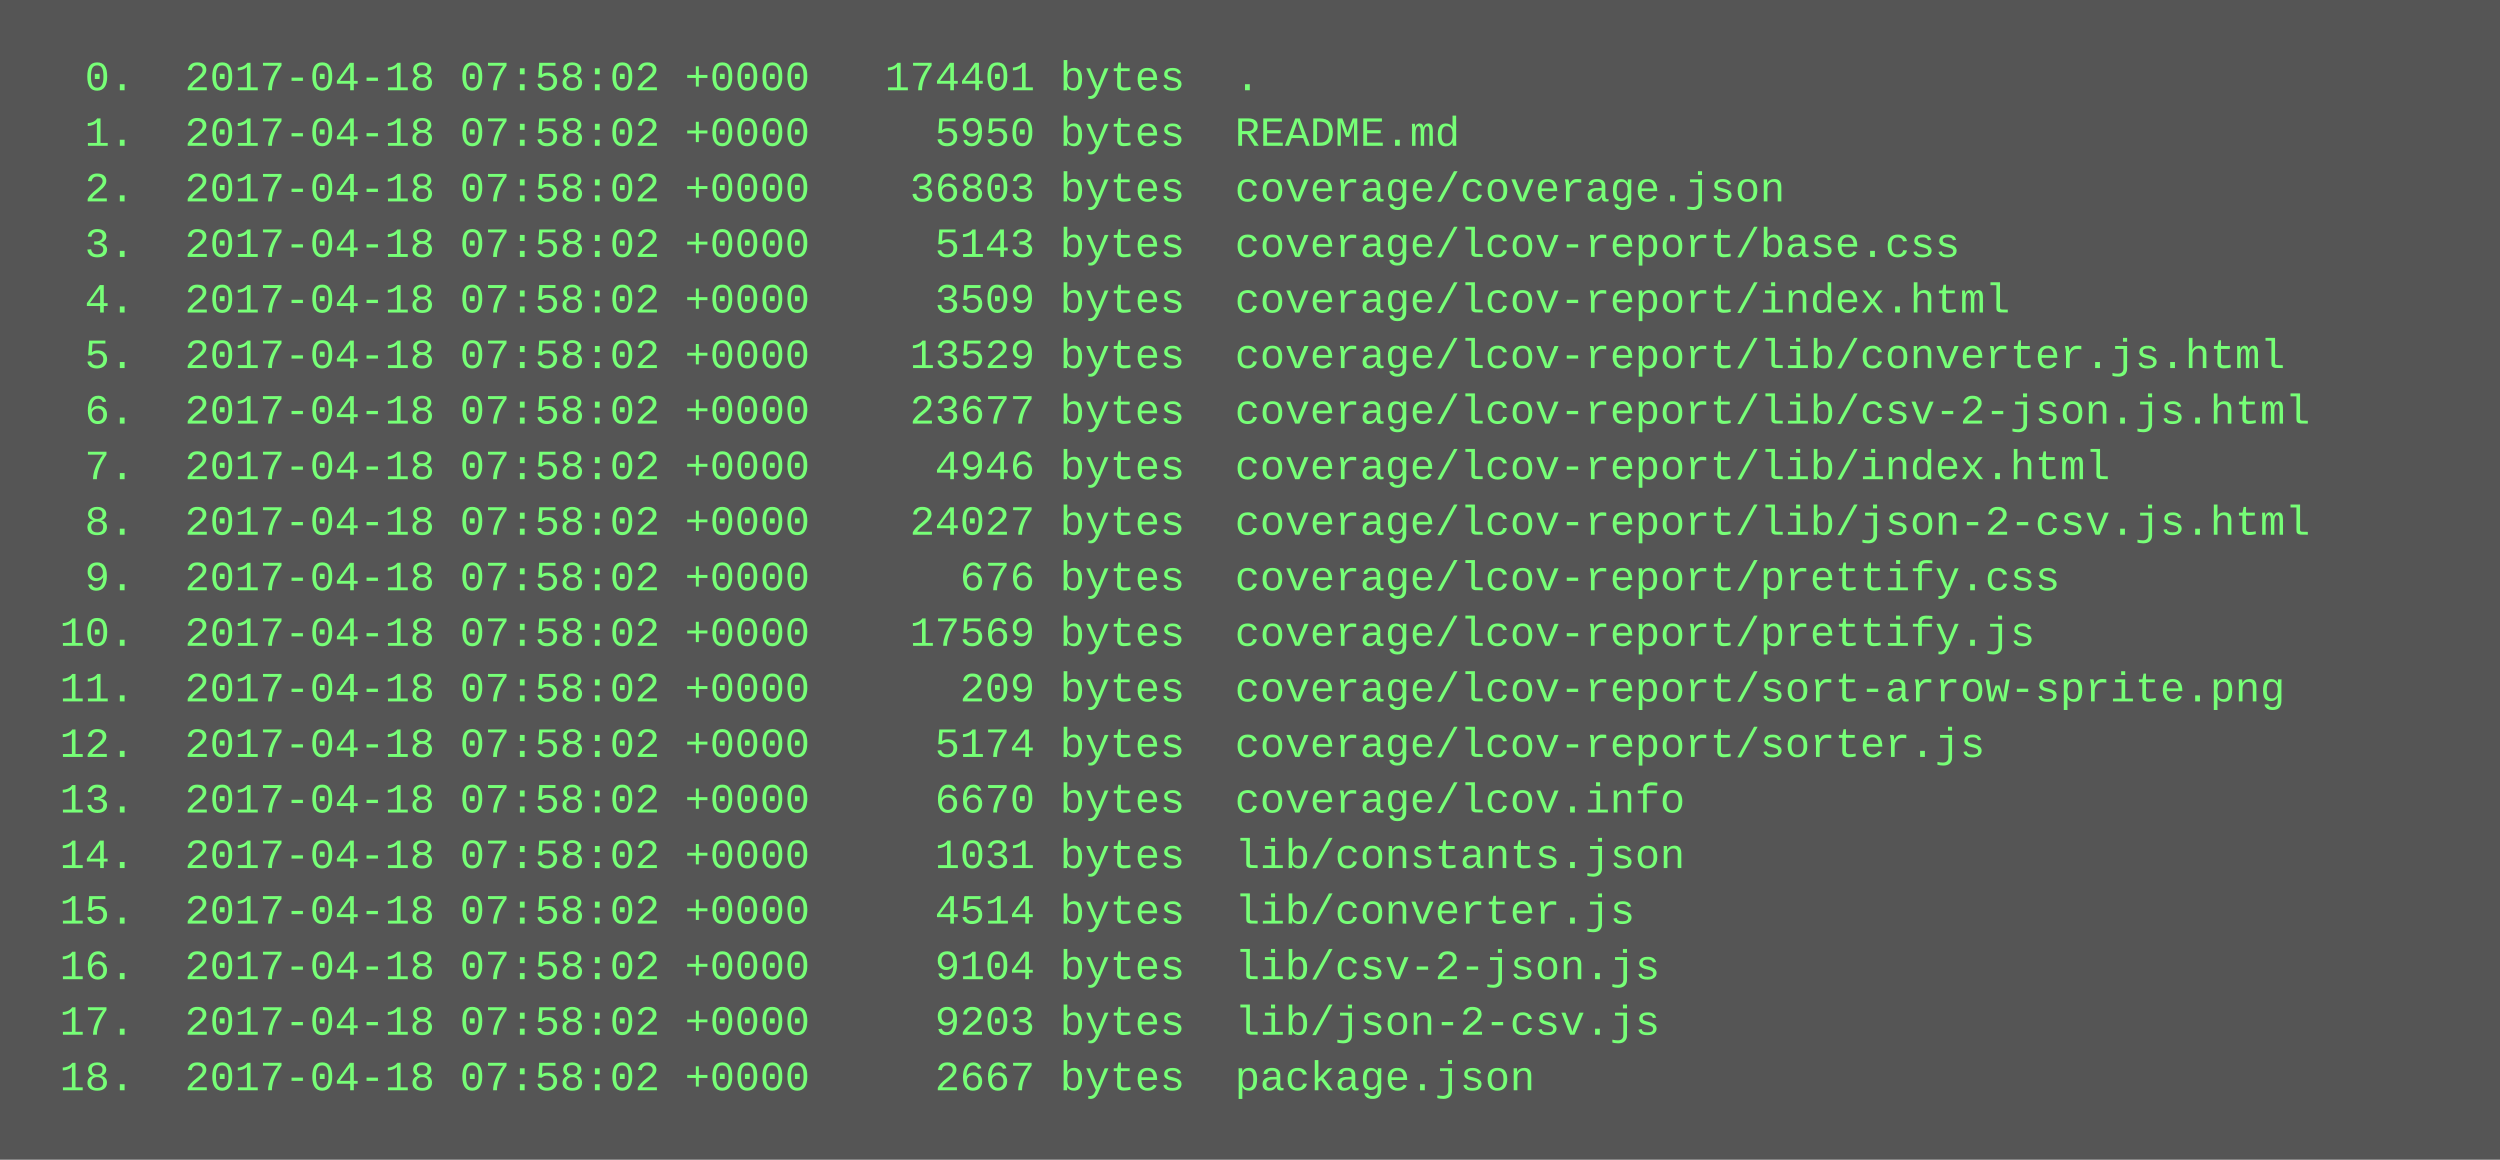
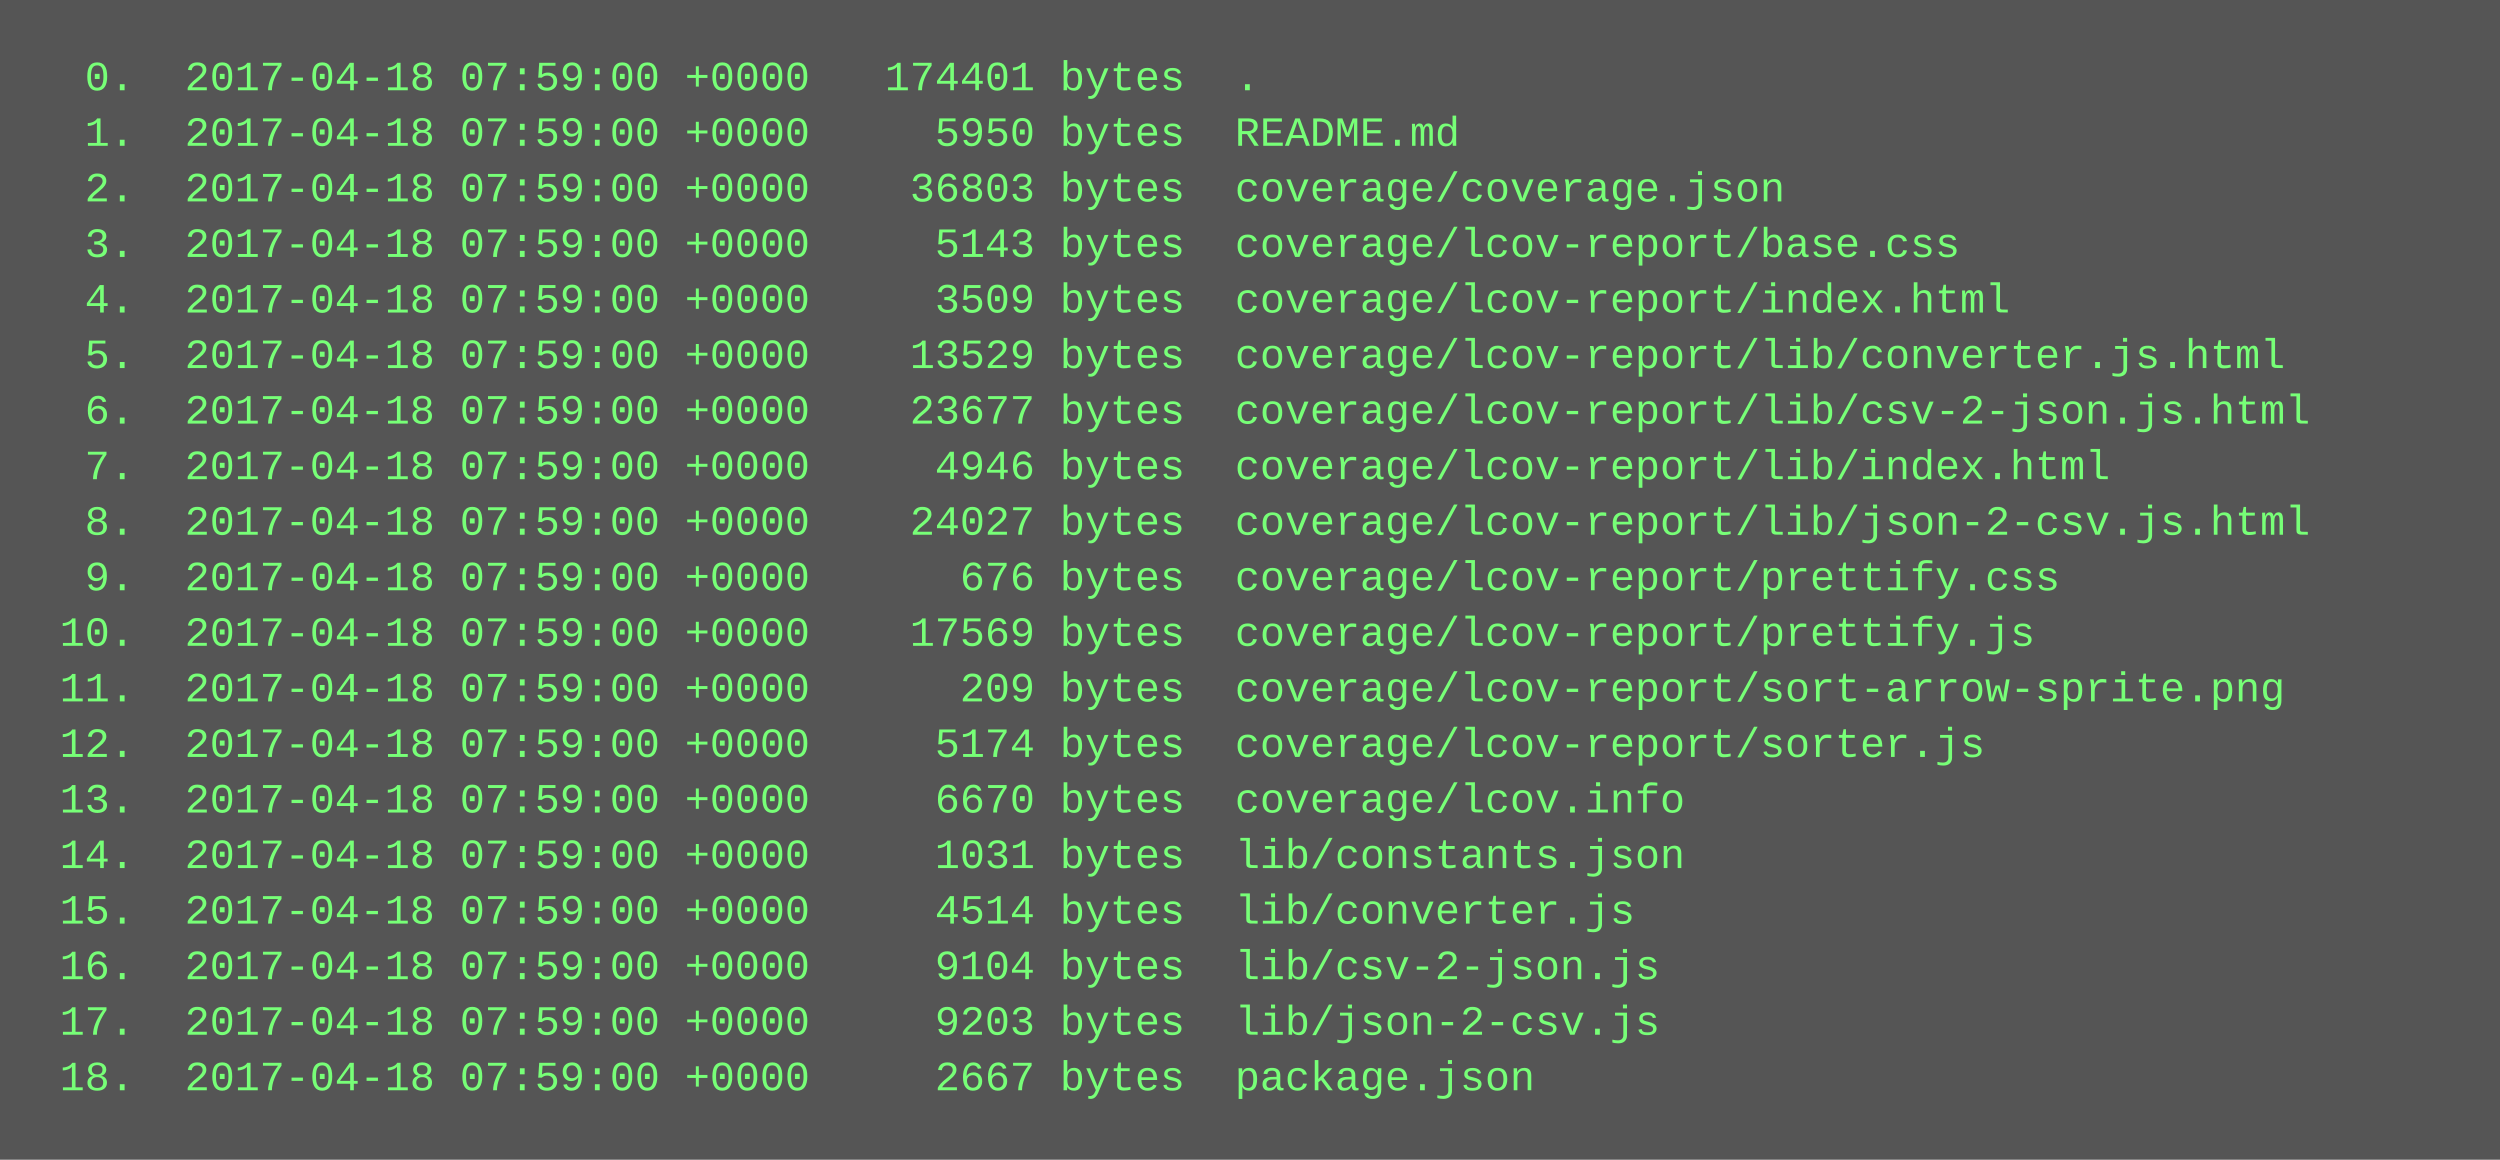
<svg xmlns="http://www.w3.org/2000/svg" height="334" width="720">
  <rect height="334" fill="#555" width="720" />
  <text fill="#7f7" font-family="Courier New" font-size="12" xml:space="preserve">
-     <tspan x="10" y="26">  0.  2017-04-18 07:58:02 +0000   174401 bytes  .</tspan>
-     <tspan x="10" y="42">  1.  2017-04-18 07:58:02 +0000     5950 bytes  README.md</tspan>
-     <tspan x="10" y="58">  2.  2017-04-18 07:58:02 +0000    36803 bytes  coverage/coverage.json</tspan>
-     <tspan x="10" y="74">  3.  2017-04-18 07:58:02 +0000     5143 bytes  coverage/lcov-report/base.css</tspan>
-     <tspan x="10" y="90">  4.  2017-04-18 07:58:02 +0000     3509 bytes  coverage/lcov-report/index.html</tspan>
-     <tspan x="10" y="106">  5.  2017-04-18 07:58:02 +0000    13529 bytes  coverage/lcov-report/lib/converter.js.html</tspan>
-     <tspan x="10" y="122">  6.  2017-04-18 07:58:02 +0000    23677 bytes  coverage/lcov-report/lib/csv-2-json.js.html</tspan>
-     <tspan x="10" y="138">  7.  2017-04-18 07:58:02 +0000     4946 bytes  coverage/lcov-report/lib/index.html</tspan>
-     <tspan x="10" y="154">  8.  2017-04-18 07:58:02 +0000    24027 bytes  coverage/lcov-report/lib/json-2-csv.js.html</tspan>
-     <tspan x="10" y="170">  9.  2017-04-18 07:58:02 +0000      676 bytes  coverage/lcov-report/prettify.css</tspan>
-     <tspan x="10" y="186"> 10.  2017-04-18 07:58:02 +0000    17569 bytes  coverage/lcov-report/prettify.js</tspan>
-     <tspan x="10" y="202"> 11.  2017-04-18 07:58:02 +0000      209 bytes  coverage/lcov-report/sort-arrow-sprite.png</tspan>
-     <tspan x="10" y="218"> 12.  2017-04-18 07:58:02 +0000     5174 bytes  coverage/lcov-report/sorter.js</tspan>
-     <tspan x="10" y="234"> 13.  2017-04-18 07:58:02 +0000     6670 bytes  coverage/lcov.info</tspan>
-     <tspan x="10" y="250"> 14.  2017-04-18 07:58:02 +0000     1031 bytes  lib/constants.json</tspan>
-     <tspan x="10" y="266"> 15.  2017-04-18 07:58:02 +0000     4514 bytes  lib/converter.js</tspan>
-     <tspan x="10" y="282"> 16.  2017-04-18 07:58:02 +0000     9104 bytes  lib/csv-2-json.js</tspan>
-     <tspan x="10" y="298"> 17.  2017-04-18 07:58:02 +0000     9203 bytes  lib/json-2-csv.js</tspan>
-     <tspan x="10" y="314"> 18.  2017-04-18 07:58:02 +0000     2667 bytes  package.json</tspan>
+     <tspan x="10" y="26">  0.  2017-04-18 07:59:00 +0000   174401 bytes  .</tspan>
+     <tspan x="10" y="42">  1.  2017-04-18 07:59:00 +0000     5950 bytes  README.md</tspan>
+     <tspan x="10" y="58">  2.  2017-04-18 07:59:00 +0000    36803 bytes  coverage/coverage.json</tspan>
+     <tspan x="10" y="74">  3.  2017-04-18 07:59:00 +0000     5143 bytes  coverage/lcov-report/base.css</tspan>
+     <tspan x="10" y="90">  4.  2017-04-18 07:59:00 +0000     3509 bytes  coverage/lcov-report/index.html</tspan>
+     <tspan x="10" y="106">  5.  2017-04-18 07:59:00 +0000    13529 bytes  coverage/lcov-report/lib/converter.js.html</tspan>
+     <tspan x="10" y="122">  6.  2017-04-18 07:59:00 +0000    23677 bytes  coverage/lcov-report/lib/csv-2-json.js.html</tspan>
+     <tspan x="10" y="138">  7.  2017-04-18 07:59:00 +0000     4946 bytes  coverage/lcov-report/lib/index.html</tspan>
+     <tspan x="10" y="154">  8.  2017-04-18 07:59:00 +0000    24027 bytes  coverage/lcov-report/lib/json-2-csv.js.html</tspan>
+     <tspan x="10" y="170">  9.  2017-04-18 07:59:00 +0000      676 bytes  coverage/lcov-report/prettify.css</tspan>
+     <tspan x="10" y="186"> 10.  2017-04-18 07:59:00 +0000    17569 bytes  coverage/lcov-report/prettify.js</tspan>
+     <tspan x="10" y="202"> 11.  2017-04-18 07:59:00 +0000      209 bytes  coverage/lcov-report/sort-arrow-sprite.png</tspan>
+     <tspan x="10" y="218"> 12.  2017-04-18 07:59:00 +0000     5174 bytes  coverage/lcov-report/sorter.js</tspan>
+     <tspan x="10" y="234"> 13.  2017-04-18 07:59:00 +0000     6670 bytes  coverage/lcov.info</tspan>
+     <tspan x="10" y="250"> 14.  2017-04-18 07:59:00 +0000     1031 bytes  lib/constants.json</tspan>
+     <tspan x="10" y="266"> 15.  2017-04-18 07:59:00 +0000     4514 bytes  lib/converter.js</tspan>
+     <tspan x="10" y="282"> 16.  2017-04-18 07:59:00 +0000     9104 bytes  lib/csv-2-json.js</tspan>
+     <tspan x="10" y="298"> 17.  2017-04-18 07:59:00 +0000     9203 bytes  lib/json-2-csv.js</tspan>
+     <tspan x="10" y="314"> 18.  2017-04-18 07:59:00 +0000     2667 bytes  package.json</tspan>
  </text>
</svg>
